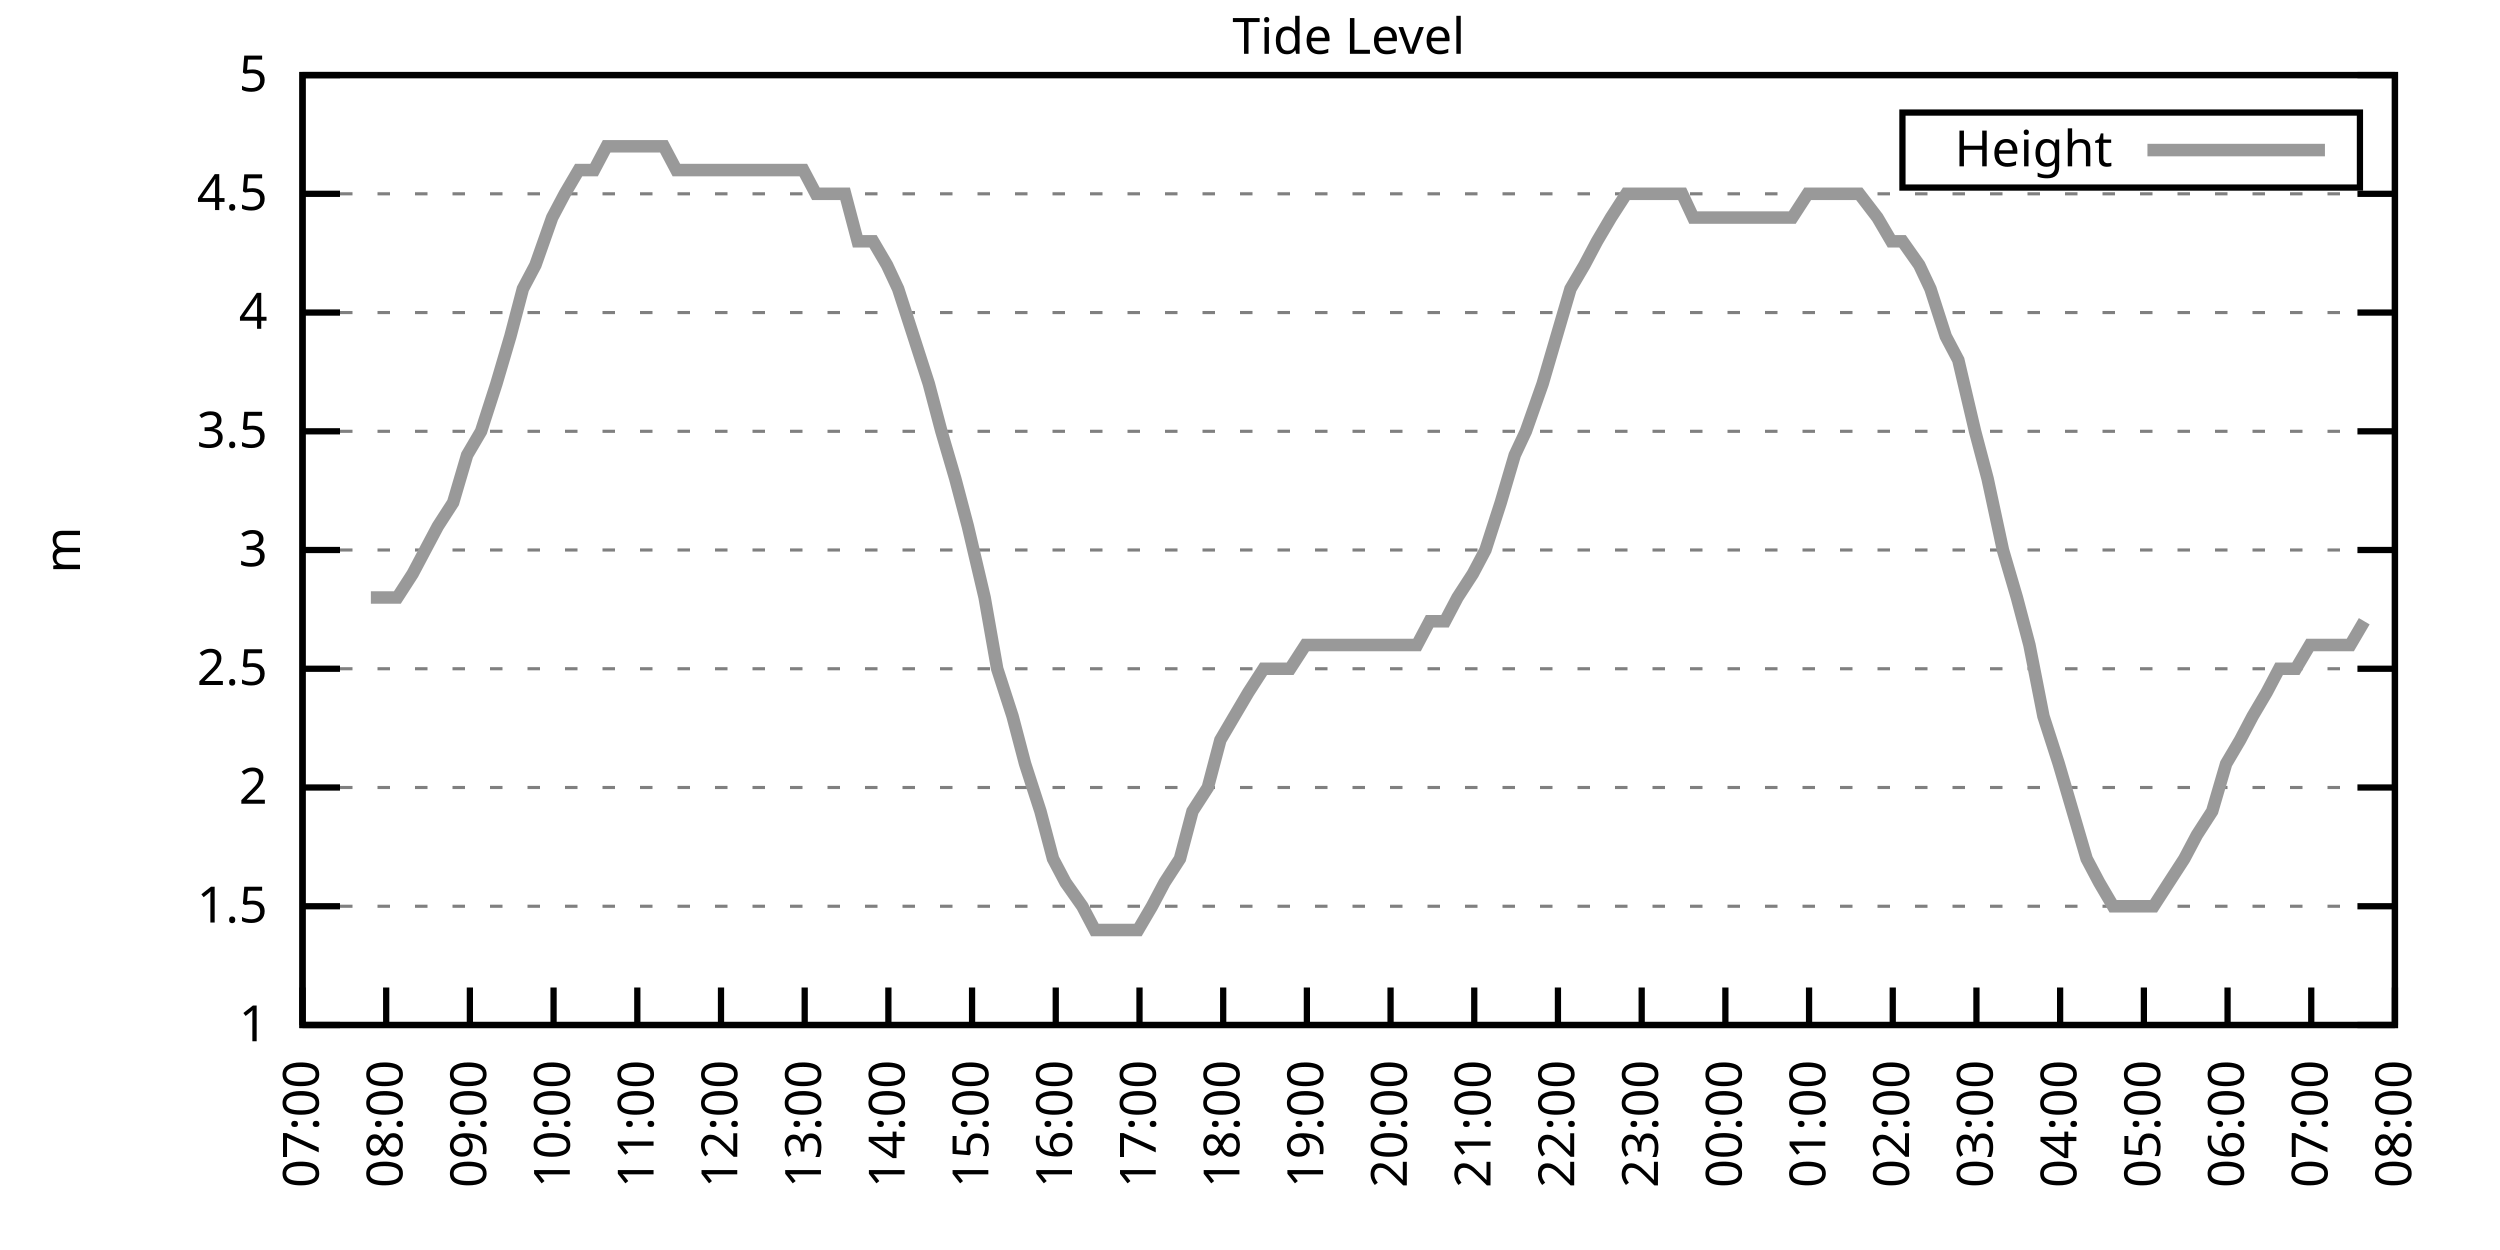
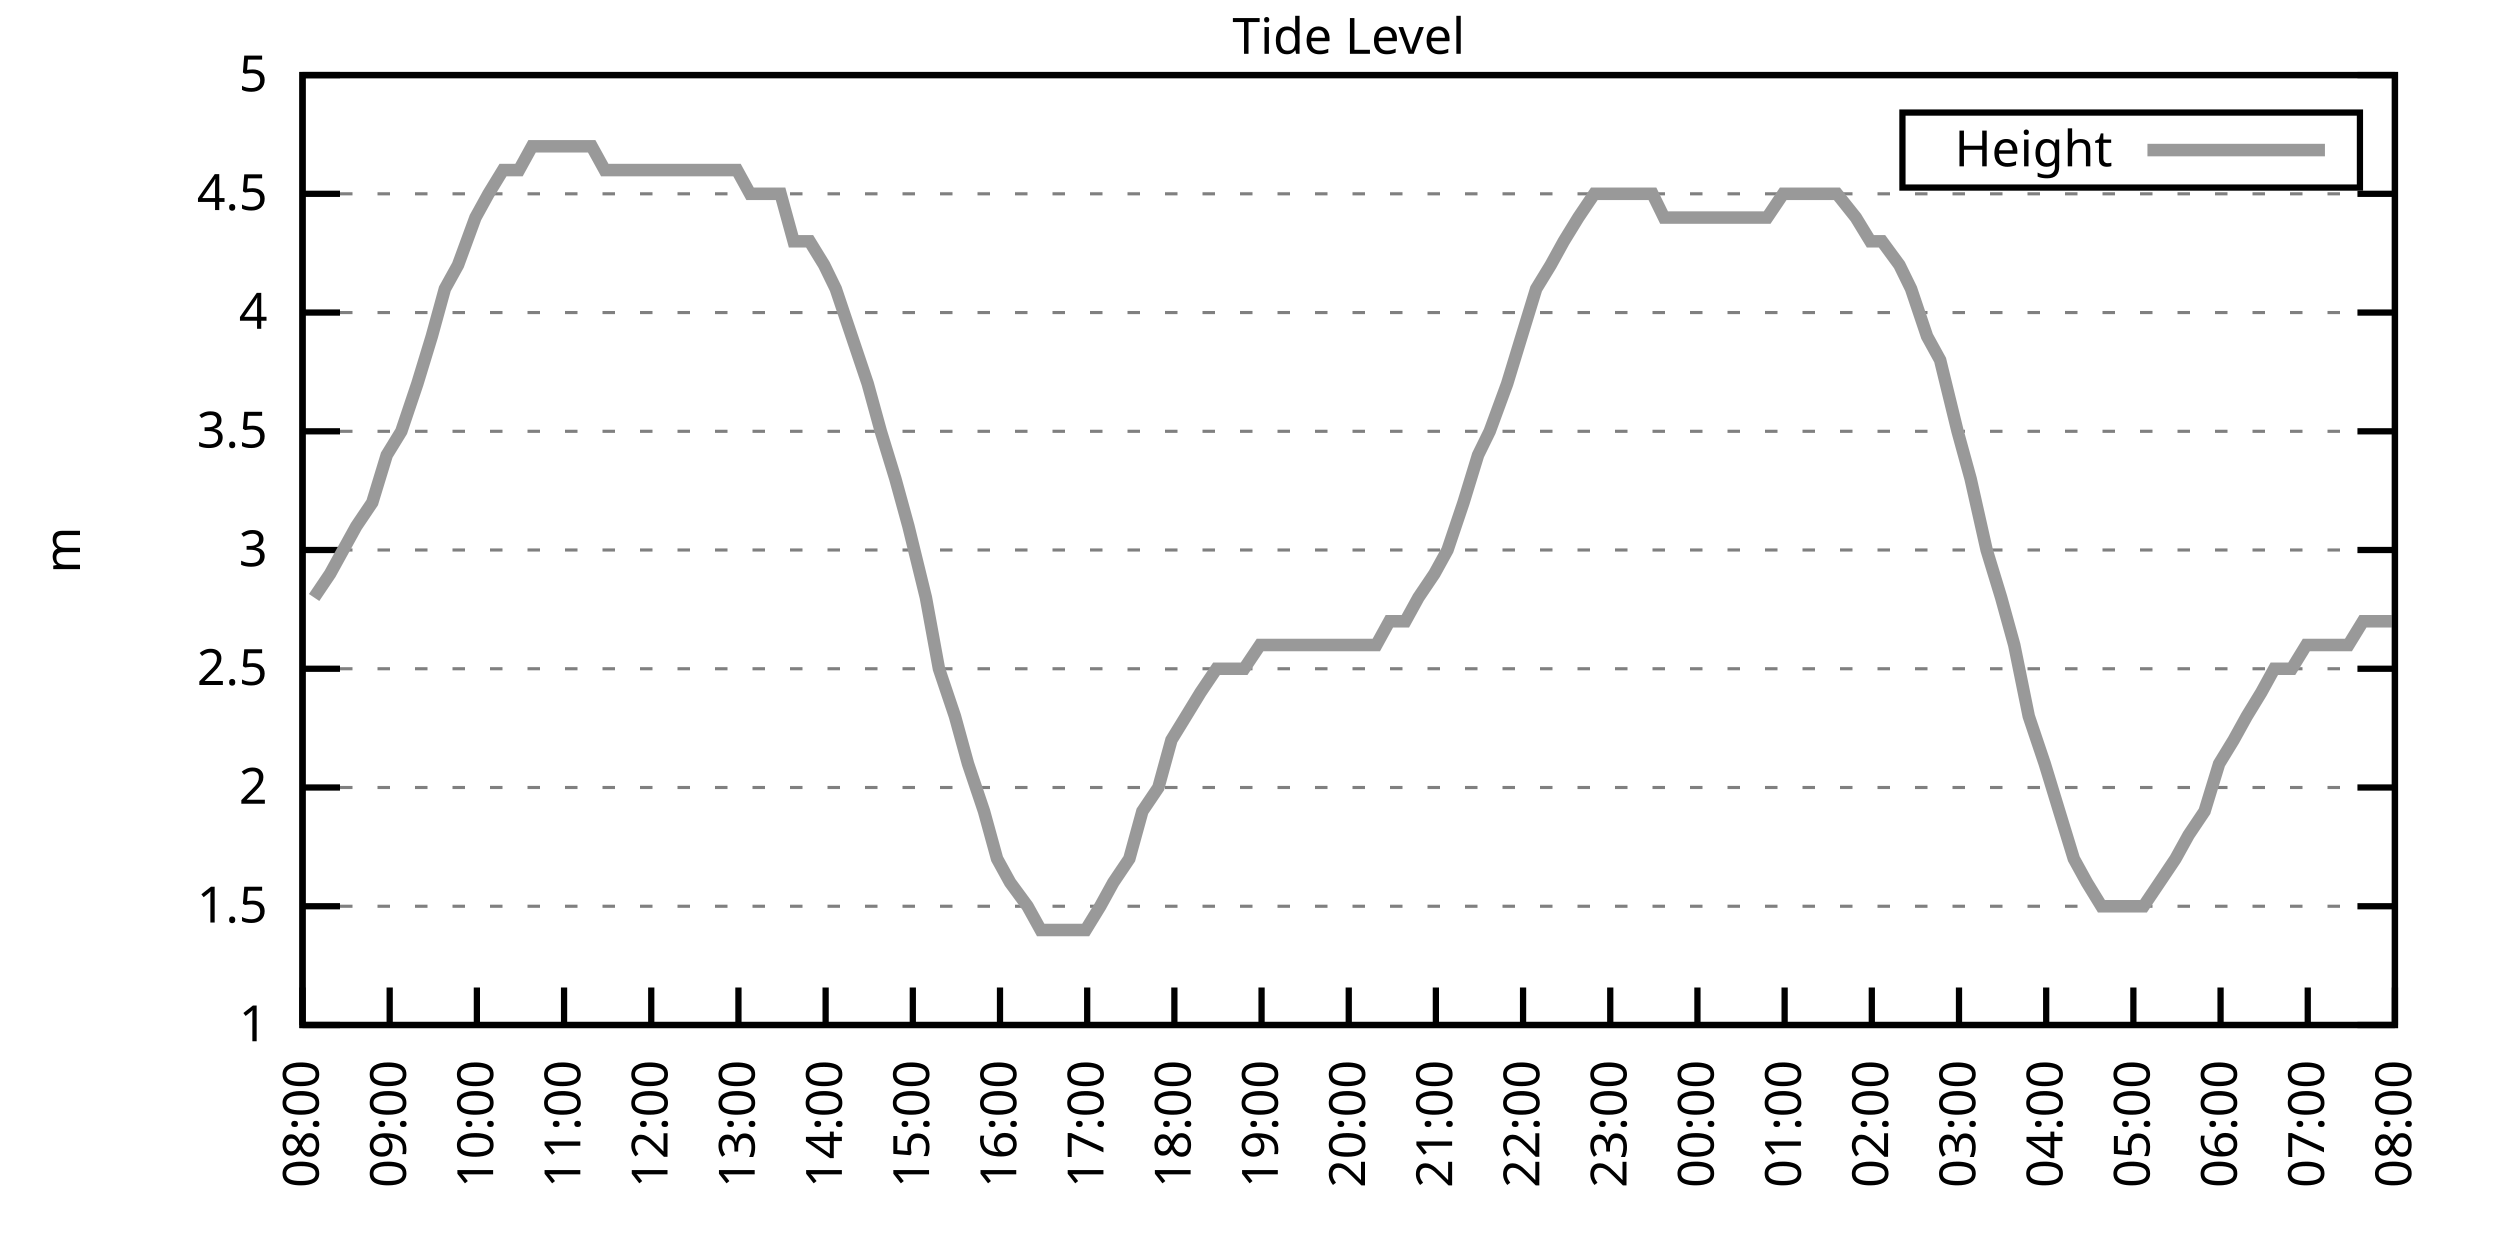
<svg xmlns="http://www.w3.org/2000/svg" xmlns:xlink="http://www.w3.org/1999/xlink" width="400" height="200" viewBox="0 0 400 200">
  <g id="gnuplot_canvas">
    <rect x="0" y="0" width="400" height="200" fill="none" />
    <defs>
      <circle id="gpDot" r="0.5" stroke-width="0.5" stroke="currentColor" />
      <path id="gpPt0" stroke-width="0.333" stroke="currentColor" d="M-1,0 h2 M0,-1 v2" />
      <path id="gpPt1" stroke-width="0.333" stroke="currentColor" d="M-1,-1 L1,1 M1,-1 L-1,1" />
      <path id="gpPt2" stroke-width="0.333" stroke="currentColor" d="M-1,0 L1,0 M0,-1 L0,1 M-1,-1 L1,1 M-1,1 L1,-1" />
      <rect id="gpPt3" stroke-width="0.333" stroke="currentColor" x="-1" y="-1" width="2" height="2" />
      <rect id="gpPt4" stroke-width="0.333" stroke="currentColor" fill="currentColor" x="-1" y="-1" width="2" height="2" />
      <circle id="gpPt5" stroke-width="0.333" stroke="currentColor" cx="0" cy="0" r="1" />
      <use xlink:href="#gpPt5" id="gpPt6" fill="currentColor" stroke="none" />
      <path id="gpPt7" stroke-width="0.333" stroke="currentColor" d="M0,-1.33 L-1.33,0.67 L1.33,0.67 z" />
      <use xlink:href="#gpPt7" id="gpPt8" fill="currentColor" stroke="none" />
      <use xlink:href="#gpPt7" id="gpPt9" stroke="currentColor" transform="rotate(180)" />
      <use xlink:href="#gpPt9" id="gpPt10" fill="currentColor" stroke="none" />
      <use xlink:href="#gpPt3" id="gpPt11" stroke="currentColor" transform="rotate(45)" />
      <use xlink:href="#gpPt11" id="gpPt12" fill="currentColor" stroke="none" />
      <path id="gpPt13" stroke-width="0.333" stroke="currentColor" d="M0,1.330 L1.265,0.411 L0.782,-1.067 L-0.782,-1.076 L-1.265,0.411 z" />
      <use xlink:href="#gpPt13" id="gpPt14" fill="currentColor" stroke="none" />
      <filter id="textbox" filterUnits="objectBoundingBox" x="0" y="0" height="1" width="1">
        <feFlood flood-color="white" flood-opacity="1" result="bgnd" />
        <feComposite in="SourceGraphic" in2="bgnd" operator="atop" />
      </filter>
      <filter id="greybox" filterUnits="objectBoundingBox" x="0" y="0" height="1" width="1">
        <feFlood flood-color="lightgrey" flood-opacity="1" result="grey" />
        <feComposite in="SourceGraphic" in2="grey" operator="atop" />
      </filter>
    </defs>
    <g fill="none" color="white" stroke="currentColor" stroke-width="1.00" stroke-linecap="butt" stroke-linejoin="miter">
</g>
    <g fill="none" color="black" stroke="currentColor" stroke-width="1.00" stroke-linecap="butt" stroke-linejoin="miter">
      <g stroke="none" shape-rendering="crispEdges">
        <polygon fill="rgb(255, 255, 255)" points="48.40,164.00 383.18,164.00 383.18,12.02 48.40,12.02 " />
      </g>
    </g>
    <g fill="none" color="black" stroke="currentColor" stroke-width="1.00" stroke-linecap="butt" stroke-linejoin="miter">
</g>
    <g fill="none" color="black" stroke="black" stroke-width="0.50" stroke-linecap="butt" stroke-linejoin="miter">
</g>
    <g fill="none" color="gray" stroke="currentColor" stroke-width="0.50" stroke-linecap="butt" stroke-linejoin="miter">
      <path stroke="gray" stroke-dasharray="2,4" class="gridline" d="M48.40,164.00 L383.19,164.00  " />
    </g>
    <g fill="none" color="gray" stroke="gray" stroke-width="1.00" stroke-linecap="butt" stroke-linejoin="miter">
</g>
    <g fill="none" color="black" stroke="currentColor" stroke-width="1.00" stroke-linecap="butt" stroke-linejoin="miter">
      <path stroke="black" d="M48.40,164.00 L54.40,164.00 M383.19,164.00 L377.19,164.00  " />
      <g transform="translate(42.80,166.60)" stroke="none" fill="black" font-family="Sans" font-size="8.00" text-anchor="end">
        <text>
          <tspan font-family="Sans"> 1</tspan>
        </text>
      </g>
    </g>
    <g fill="none" color="black" stroke="currentColor" stroke-width="1.00" stroke-linecap="butt" stroke-linejoin="miter">
</g>
    <g fill="none" color="black" stroke="black" stroke-width="0.50" stroke-linecap="butt" stroke-linejoin="miter">
</g>
    <g fill="none" color="gray" stroke="currentColor" stroke-width="0.50" stroke-linecap="butt" stroke-linejoin="miter">
      <path stroke="gray" stroke-dasharray="2,4" class="gridline" d="M48.40,145.00 L383.19,145.00  " />
    </g>
    <g fill="none" color="gray" stroke="gray" stroke-width="1.00" stroke-linecap="butt" stroke-linejoin="miter">
</g>
    <g fill="none" color="black" stroke="currentColor" stroke-width="1.00" stroke-linecap="butt" stroke-linejoin="miter">
      <path stroke="black" d="M48.40,145.00 L54.40,145.00 M383.19,145.00 L377.19,145.00  " />
      <g transform="translate(42.80,147.60)" stroke="none" fill="black" font-family="Sans" font-size="8.00" text-anchor="end">
        <text>
          <tspan font-family="Sans"> 1.5</tspan>
        </text>
      </g>
    </g>
    <g fill="none" color="black" stroke="currentColor" stroke-width="1.00" stroke-linecap="butt" stroke-linejoin="miter">
</g>
    <g fill="none" color="black" stroke="black" stroke-width="0.50" stroke-linecap="butt" stroke-linejoin="miter">
</g>
    <g fill="none" color="gray" stroke="currentColor" stroke-width="0.50" stroke-linecap="butt" stroke-linejoin="miter">
      <path stroke="gray" stroke-dasharray="2,4" class="gridline" d="M48.40,126.00 L383.19,126.00  " />
    </g>
    <g fill="none" color="gray" stroke="gray" stroke-width="1.00" stroke-linecap="butt" stroke-linejoin="miter">
</g>
    <g fill="none" color="black" stroke="currentColor" stroke-width="1.00" stroke-linecap="butt" stroke-linejoin="miter">
      <path stroke="black" d="M48.40,126.00 L54.40,126.00 M383.19,126.00 L377.19,126.00  " />
      <g transform="translate(42.80,128.60)" stroke="none" fill="black" font-family="Sans" font-size="8.00" text-anchor="end">
        <text>
          <tspan font-family="Sans"> 2</tspan>
        </text>
      </g>
    </g>
    <g fill="none" color="black" stroke="currentColor" stroke-width="1.00" stroke-linecap="butt" stroke-linejoin="miter">
</g>
    <g fill="none" color="black" stroke="black" stroke-width="0.50" stroke-linecap="butt" stroke-linejoin="miter">
</g>
    <g fill="none" color="gray" stroke="currentColor" stroke-width="0.50" stroke-linecap="butt" stroke-linejoin="miter">
      <path stroke="gray" stroke-dasharray="2,4" class="gridline" d="M48.40,107.00 L383.19,107.00  " />
    </g>
    <g fill="none" color="gray" stroke="gray" stroke-width="1.00" stroke-linecap="butt" stroke-linejoin="miter">
</g>
    <g fill="none" color="black" stroke="currentColor" stroke-width="1.00" stroke-linecap="butt" stroke-linejoin="miter">
      <path stroke="black" d="M48.40,107.00 L54.40,107.00 M383.19,107.00 L377.19,107.00  " />
      <g transform="translate(42.80,109.60)" stroke="none" fill="black" font-family="Sans" font-size="8.00" text-anchor="end">
        <text>
          <tspan font-family="Sans"> 2.5</tspan>
        </text>
      </g>
    </g>
    <g fill="none" color="black" stroke="currentColor" stroke-width="1.00" stroke-linecap="butt" stroke-linejoin="miter">
</g>
    <g fill="none" color="black" stroke="black" stroke-width="0.50" stroke-linecap="butt" stroke-linejoin="miter">
</g>
    <g fill="none" color="gray" stroke="currentColor" stroke-width="0.50" stroke-linecap="butt" stroke-linejoin="miter">
      <path stroke="gray" stroke-dasharray="2,4" class="gridline" d="M48.40,88.00 L383.19,88.00  " />
    </g>
    <g fill="none" color="gray" stroke="gray" stroke-width="1.00" stroke-linecap="butt" stroke-linejoin="miter">
</g>
    <g fill="none" color="black" stroke="currentColor" stroke-width="1.00" stroke-linecap="butt" stroke-linejoin="miter">
      <path stroke="black" d="M48.40,88.00 L54.40,88.00 M383.19,88.00 L377.19,88.00  " />
      <g transform="translate(42.80,90.60)" stroke="none" fill="black" font-family="Sans" font-size="8.00" text-anchor="end">
        <text>
          <tspan font-family="Sans"> 3</tspan>
        </text>
      </g>
    </g>
    <g fill="none" color="black" stroke="currentColor" stroke-width="1.00" stroke-linecap="butt" stroke-linejoin="miter">
</g>
    <g fill="none" color="black" stroke="black" stroke-width="0.50" stroke-linecap="butt" stroke-linejoin="miter">
</g>
    <g fill="none" color="gray" stroke="currentColor" stroke-width="0.50" stroke-linecap="butt" stroke-linejoin="miter">
      <path stroke="gray" stroke-dasharray="2,4" class="gridline" d="M48.40,69.01 L383.19,69.01  " />
    </g>
    <g fill="none" color="gray" stroke="gray" stroke-width="1.00" stroke-linecap="butt" stroke-linejoin="miter">
</g>
    <g fill="none" color="black" stroke="currentColor" stroke-width="1.00" stroke-linecap="butt" stroke-linejoin="miter">
      <path stroke="black" d="M48.40,69.01 L54.40,69.01 M383.19,69.01 L377.19,69.01  " />
      <g transform="translate(42.80,71.61)" stroke="none" fill="black" font-family="Sans" font-size="8.00" text-anchor="end">
        <text>
          <tspan font-family="Sans"> 3.5</tspan>
        </text>
      </g>
    </g>
    <g fill="none" color="black" stroke="currentColor" stroke-width="1.00" stroke-linecap="butt" stroke-linejoin="miter">
</g>
    <g fill="none" color="black" stroke="black" stroke-width="0.50" stroke-linecap="butt" stroke-linejoin="miter">
</g>
    <g fill="none" color="gray" stroke="currentColor" stroke-width="0.50" stroke-linecap="butt" stroke-linejoin="miter">
      <path stroke="gray" stroke-dasharray="2,4" class="gridline" d="M48.40,50.01 L383.19,50.01  " />
    </g>
    <g fill="none" color="gray" stroke="gray" stroke-width="1.00" stroke-linecap="butt" stroke-linejoin="miter">
</g>
    <g fill="none" color="black" stroke="currentColor" stroke-width="1.00" stroke-linecap="butt" stroke-linejoin="miter">
      <path stroke="black" d="M48.40,50.01 L54.40,50.01 M383.19,50.01 L377.19,50.01  " />
      <g transform="translate(42.80,52.61)" stroke="none" fill="black" font-family="Sans" font-size="8.00" text-anchor="end">
        <text>
          <tspan font-family="Sans"> 4</tspan>
        </text>
      </g>
    </g>
    <g fill="none" color="black" stroke="currentColor" stroke-width="1.00" stroke-linecap="butt" stroke-linejoin="miter">
</g>
    <g fill="none" color="black" stroke="black" stroke-width="0.50" stroke-linecap="butt" stroke-linejoin="miter">
</g>
    <g fill="none" color="gray" stroke="currentColor" stroke-width="0.50" stroke-linecap="butt" stroke-linejoin="miter">
      <path stroke="gray" stroke-dasharray="2,4" class="gridline" d="M48.40,31.01 L383.19,31.01  " />
    </g>
    <g fill="none" color="gray" stroke="gray" stroke-width="1.00" stroke-linecap="butt" stroke-linejoin="miter">
</g>
    <g fill="none" color="black" stroke="currentColor" stroke-width="1.00" stroke-linecap="butt" stroke-linejoin="miter">
      <path stroke="black" d="M48.40,31.01 L54.40,31.01 M383.19,31.01 L377.19,31.01  " />
      <g transform="translate(42.80,33.61)" stroke="none" fill="black" font-family="Sans" font-size="8.00" text-anchor="end">
        <text>
          <tspan font-family="Sans"> 4.5</tspan>
        </text>
      </g>
    </g>
    <g fill="none" color="black" stroke="currentColor" stroke-width="1.00" stroke-linecap="butt" stroke-linejoin="miter">
</g>
    <g fill="none" color="black" stroke="black" stroke-width="0.50" stroke-linecap="butt" stroke-linejoin="miter">
</g>
    <g fill="none" color="gray" stroke="currentColor" stroke-width="0.50" stroke-linecap="butt" stroke-linejoin="miter">
      <path stroke="gray" stroke-dasharray="2,4" class="gridline" d="M48.40,12.01 L383.19,12.01  " />
    </g>
    <g fill="none" color="gray" stroke="gray" stroke-width="1.00" stroke-linecap="butt" stroke-linejoin="miter">
</g>
    <g fill="none" color="black" stroke="currentColor" stroke-width="1.00" stroke-linecap="butt" stroke-linejoin="miter">
      <path stroke="black" d="M48.40,12.01 L54.40,12.01 M383.19,12.01 L377.19,12.01  " />
      <g transform="translate(42.80,14.61)" stroke="none" fill="black" font-family="Sans" font-size="8.00" text-anchor="end">
        <text>
          <tspan font-family="Sans"> 5</tspan>
        </text>
      </g>
    </g>
    <g fill="none" color="black" stroke="currentColor" stroke-width="1.00" stroke-linecap="butt" stroke-linejoin="miter">
      <path stroke="black" d="M48.40,164.00 L48.40,158.00  " />
      <g transform="translate(51.00,169.60) rotate(270.00)" stroke="none" fill="black" font-family="Sans" font-size="8.00" text-anchor="end">
        <text>
-           <tspan font-family="Sans">07:00</tspan>
-         </text>
-       </g>
-     </g>
-     <g fill="none" color="black" stroke="currentColor" stroke-width="1.00" stroke-linecap="butt" stroke-linejoin="miter">
-       <path stroke="black" d="M61.79,164.00 L61.79,158.00  " />
-       <g transform="translate(64.39,169.60) rotate(270.00)" stroke="none" fill="black" font-family="Sans" font-size="8.00" text-anchor="end">
-         <text>
          <tspan font-family="Sans">08:00</tspan>
        </text>
      </g>
    </g>
    <g fill="none" color="black" stroke="currentColor" stroke-width="1.00" stroke-linecap="butt" stroke-linejoin="miter">
-       <path stroke="black" d="M75.18,164.00 L75.18,158.00  " />
-       <g transform="translate(77.78,169.60) rotate(270.00)" stroke="none" fill="black" font-family="Sans" font-size="8.00" text-anchor="end">
+       <path stroke="black" d="M62.35,164.00 L62.35,158.00  " />
+       <g transform="translate(64.95,169.60) rotate(270.00)" stroke="none" fill="black" font-family="Sans" font-size="8.00" text-anchor="end">
        <text>
          <tspan font-family="Sans">09:00</tspan>
        </text>
      </g>
    </g>
    <g fill="none" color="black" stroke="currentColor" stroke-width="1.00" stroke-linecap="butt" stroke-linejoin="miter">
-       <path stroke="black" d="M88.57,164.00 L88.57,158.00  " />
-       <g transform="translate(91.17,169.60) rotate(270.00)" stroke="none" fill="black" font-family="Sans" font-size="8.00" text-anchor="end">
+       <path stroke="black" d="M76.30,164.00 L76.30,158.00  " />
+       <g transform="translate(78.90,169.60) rotate(270.00)" stroke="none" fill="black" font-family="Sans" font-size="8.00" text-anchor="end">
        <text>
          <tspan font-family="Sans">10:00</tspan>
        </text>
      </g>
    </g>
    <g fill="none" color="black" stroke="currentColor" stroke-width="1.00" stroke-linecap="butt" stroke-linejoin="miter">
-       <path stroke="black" d="M101.97,164.00 L101.97,158.00  " />
-       <g transform="translate(104.57,169.60) rotate(270.00)" stroke="none" fill="black" font-family="Sans" font-size="8.00" text-anchor="end">
+       <path stroke="black" d="M90.25,164.00 L90.25,158.00  " />
+       <g transform="translate(92.85,169.60) rotate(270.00)" stroke="none" fill="black" font-family="Sans" font-size="8.00" text-anchor="end">
        <text>
          <tspan font-family="Sans">11:00</tspan>
        </text>
      </g>
    </g>
    <g fill="none" color="black" stroke="currentColor" stroke-width="1.00" stroke-linecap="butt" stroke-linejoin="miter">
-       <path stroke="black" d="M115.36,164.00 L115.36,158.00  " />
-       <g transform="translate(117.96,169.60) rotate(270.00)" stroke="none" fill="black" font-family="Sans" font-size="8.00" text-anchor="end">
+       <path stroke="black" d="M104.20,164.00 L104.20,158.00  " />
+       <g transform="translate(106.80,169.60) rotate(270.00)" stroke="none" fill="black" font-family="Sans" font-size="8.00" text-anchor="end">
        <text>
          <tspan font-family="Sans">12:00</tspan>
        </text>
      </g>
    </g>
    <g fill="none" color="black" stroke="currentColor" stroke-width="1.00" stroke-linecap="butt" stroke-linejoin="miter">
-       <path stroke="black" d="M128.75,164.00 L128.75,158.00  " />
-       <g transform="translate(131.35,169.60) rotate(270.00)" stroke="none" fill="black" font-family="Sans" font-size="8.00" text-anchor="end">
+       <path stroke="black" d="M118.15,164.00 L118.15,158.00  " />
+       <g transform="translate(120.75,169.60) rotate(270.00)" stroke="none" fill="black" font-family="Sans" font-size="8.00" text-anchor="end">
        <text>
          <tspan font-family="Sans">13:00</tspan>
        </text>
      </g>
    </g>
    <g fill="none" color="black" stroke="currentColor" stroke-width="1.00" stroke-linecap="butt" stroke-linejoin="miter">
-       <path stroke="black" d="M142.14,164.00 L142.14,158.00  " />
-       <g transform="translate(144.74,169.60) rotate(270.00)" stroke="none" fill="black" font-family="Sans" font-size="8.00" text-anchor="end">
+       <path stroke="black" d="M132.10,164.00 L132.10,158.00  " />
+       <g transform="translate(134.70,169.60) rotate(270.00)" stroke="none" fill="black" font-family="Sans" font-size="8.00" text-anchor="end">
        <text>
          <tspan font-family="Sans">14:00</tspan>
        </text>
      </g>
    </g>
    <g fill="none" color="black" stroke="currentColor" stroke-width="1.00" stroke-linecap="butt" stroke-linejoin="miter">
-       <path stroke="black" d="M155.53,164.00 L155.53,158.00  " />
-       <g transform="translate(158.13,169.60) rotate(270.00)" stroke="none" fill="black" font-family="Sans" font-size="8.00" text-anchor="end">
+       <path stroke="black" d="M146.05,164.00 L146.05,158.00  " />
+       <g transform="translate(148.65,169.60) rotate(270.00)" stroke="none" fill="black" font-family="Sans" font-size="8.00" text-anchor="end">
        <text>
          <tspan font-family="Sans">15:00</tspan>
        </text>
      </g>
    </g>
    <g fill="none" color="black" stroke="currentColor" stroke-width="1.00" stroke-linecap="butt" stroke-linejoin="miter">
-       <path stroke="black" d="M168.92,164.00 L168.92,158.00  " />
-       <g transform="translate(171.52,169.60) rotate(270.00)" stroke="none" fill="black" font-family="Sans" font-size="8.00" text-anchor="end">
+       <path stroke="black" d="M160.00,164.00 L160.00,158.00  " />
+       <g transform="translate(162.60,169.60) rotate(270.00)" stroke="none" fill="black" font-family="Sans" font-size="8.00" text-anchor="end">
        <text>
          <tspan font-family="Sans">16:00</tspan>
        </text>
      </g>
    </g>
    <g fill="none" color="black" stroke="currentColor" stroke-width="1.00" stroke-linecap="butt" stroke-linejoin="miter">
-       <path stroke="black" d="M182.32,164.00 L182.32,158.00  " />
-       <g transform="translate(184.92,169.60) rotate(270.00)" stroke="none" fill="black" font-family="Sans" font-size="8.00" text-anchor="end">
+       <path stroke="black" d="M173.95,164.00 L173.95,158.00  " />
+       <g transform="translate(176.55,169.60) rotate(270.00)" stroke="none" fill="black" font-family="Sans" font-size="8.00" text-anchor="end">
        <text>
          <tspan font-family="Sans">17:00</tspan>
        </text>
      </g>
    </g>
    <g fill="none" color="black" stroke="currentColor" stroke-width="1.00" stroke-linecap="butt" stroke-linejoin="miter">
-       <path stroke="black" d="M195.71,164.00 L195.71,158.00  " />
-       <g transform="translate(198.31,169.60) rotate(270.00)" stroke="none" fill="black" font-family="Sans" font-size="8.00" text-anchor="end">
+       <path stroke="black" d="M187.90,164.00 L187.90,158.00  " />
+       <g transform="translate(190.50,169.60) rotate(270.00)" stroke="none" fill="black" font-family="Sans" font-size="8.00" text-anchor="end">
        <text>
          <tspan font-family="Sans">18:00</tspan>
        </text>
      </g>
    </g>
    <g fill="none" color="black" stroke="currentColor" stroke-width="1.00" stroke-linecap="butt" stroke-linejoin="miter">
-       <path stroke="black" d="M209.10,164.00 L209.10,158.00  " />
-       <g transform="translate(211.70,169.60) rotate(270.00)" stroke="none" fill="black" font-family="Sans" font-size="8.00" text-anchor="end">
+       <path stroke="black" d="M201.85,164.00 L201.85,158.00  " />
+       <g transform="translate(204.45,169.60) rotate(270.00)" stroke="none" fill="black" font-family="Sans" font-size="8.00" text-anchor="end">
        <text>
          <tspan font-family="Sans">19:00</tspan>
        </text>
      </g>
    </g>
    <g fill="none" color="black" stroke="currentColor" stroke-width="1.00" stroke-linecap="butt" stroke-linejoin="miter">
-       <path stroke="black" d="M222.49,164.00 L222.49,158.00  " />
-       <g transform="translate(225.09,169.60) rotate(270.00)" stroke="none" fill="black" font-family="Sans" font-size="8.00" text-anchor="end">
+       <path stroke="black" d="M215.80,164.00 L215.80,158.00  " />
+       <g transform="translate(218.40,169.60) rotate(270.00)" stroke="none" fill="black" font-family="Sans" font-size="8.00" text-anchor="end">
        <text>
          <tspan font-family="Sans">20:00</tspan>
        </text>
      </g>
    </g>
    <g fill="none" color="black" stroke="currentColor" stroke-width="1.00" stroke-linecap="butt" stroke-linejoin="miter">
-       <path stroke="black" d="M235.88,164.00 L235.88,158.00  " />
-       <g transform="translate(238.48,169.60) rotate(270.00)" stroke="none" fill="black" font-family="Sans" font-size="8.00" text-anchor="end">
+       <path stroke="black" d="M229.74,164.00 L229.74,158.00  " />
+       <g transform="translate(232.34,169.60) rotate(270.00)" stroke="none" fill="black" font-family="Sans" font-size="8.00" text-anchor="end">
        <text>
          <tspan font-family="Sans">21:00</tspan>
        </text>
      </g>
    </g>
    <g fill="none" color="black" stroke="currentColor" stroke-width="1.00" stroke-linecap="butt" stroke-linejoin="miter">
-       <path stroke="black" d="M249.27,164.00 L249.27,158.00  " />
-       <g transform="translate(251.87,169.60) rotate(270.00)" stroke="none" fill="black" font-family="Sans" font-size="8.00" text-anchor="end">
+       <path stroke="black" d="M243.69,164.00 L243.69,158.00  " />
+       <g transform="translate(246.29,169.60) rotate(270.00)" stroke="none" fill="black" font-family="Sans" font-size="8.00" text-anchor="end">
        <text>
          <tspan font-family="Sans">22:00</tspan>
        </text>
      </g>
    </g>
    <g fill="none" color="black" stroke="currentColor" stroke-width="1.00" stroke-linecap="butt" stroke-linejoin="miter">
-       <path stroke="black" d="M262.67,164.00 L262.67,158.00  " />
-       <g transform="translate(265.27,169.60) rotate(270.00)" stroke="none" fill="black" font-family="Sans" font-size="8.00" text-anchor="end">
+       <path stroke="black" d="M257.64,164.00 L257.64,158.00  " />
+       <g transform="translate(260.24,169.60) rotate(270.00)" stroke="none" fill="black" font-family="Sans" font-size="8.00" text-anchor="end">
        <text>
          <tspan font-family="Sans">23:00</tspan>
        </text>
      </g>
    </g>
    <g fill="none" color="black" stroke="currentColor" stroke-width="1.00" stroke-linecap="butt" stroke-linejoin="miter">
-       <path stroke="black" d="M276.06,164.00 L276.06,158.00  " />
-       <g transform="translate(278.66,169.60) rotate(270.00)" stroke="none" fill="black" font-family="Sans" font-size="8.00" text-anchor="end">
+       <path stroke="black" d="M271.59,164.00 L271.59,158.00  " />
+       <g transform="translate(274.19,169.60) rotate(270.00)" stroke="none" fill="black" font-family="Sans" font-size="8.00" text-anchor="end">
        <text>
          <tspan font-family="Sans">00:00</tspan>
        </text>
      </g>
    </g>
    <g fill="none" color="black" stroke="currentColor" stroke-width="1.00" stroke-linecap="butt" stroke-linejoin="miter">
-       <path stroke="black" d="M289.45,164.00 L289.45,158.00  " />
-       <g transform="translate(292.05,169.60) rotate(270.00)" stroke="none" fill="black" font-family="Sans" font-size="8.00" text-anchor="end">
+       <path stroke="black" d="M285.54,164.00 L285.54,158.00  " />
+       <g transform="translate(288.14,169.60) rotate(270.00)" stroke="none" fill="black" font-family="Sans" font-size="8.00" text-anchor="end">
        <text>
          <tspan font-family="Sans">01:00</tspan>
        </text>
      </g>
    </g>
    <g fill="none" color="black" stroke="currentColor" stroke-width="1.00" stroke-linecap="butt" stroke-linejoin="miter">
-       <path stroke="black" d="M302.84,164.00 L302.84,158.00  " />
-       <g transform="translate(305.44,169.60) rotate(270.00)" stroke="none" fill="black" font-family="Sans" font-size="8.00" text-anchor="end">
+       <path stroke="black" d="M299.49,164.00 L299.49,158.00  " />
+       <g transform="translate(302.09,169.60) rotate(270.00)" stroke="none" fill="black" font-family="Sans" font-size="8.00" text-anchor="end">
        <text>
          <tspan font-family="Sans">02:00</tspan>
        </text>
      </g>
    </g>
    <g fill="none" color="black" stroke="currentColor" stroke-width="1.00" stroke-linecap="butt" stroke-linejoin="miter">
-       <path stroke="black" d="M316.23,164.00 L316.23,158.00  " />
-       <g transform="translate(318.83,169.60) rotate(270.00)" stroke="none" fill="black" font-family="Sans" font-size="8.00" text-anchor="end">
+       <path stroke="black" d="M313.44,164.00 L313.44,158.00  " />
+       <g transform="translate(316.04,169.60) rotate(270.00)" stroke="none" fill="black" font-family="Sans" font-size="8.00" text-anchor="end">
        <text>
          <tspan font-family="Sans">03:00</tspan>
        </text>
      </g>
    </g>
    <g fill="none" color="black" stroke="currentColor" stroke-width="1.00" stroke-linecap="butt" stroke-linejoin="miter">
-       <path stroke="black" d="M329.62,164.00 L329.62,158.00  " />
-       <g transform="translate(332.22,169.60) rotate(270.00)" stroke="none" fill="black" font-family="Sans" font-size="8.00" text-anchor="end">
+       <path stroke="black" d="M327.39,164.00 L327.39,158.00  " />
+       <g transform="translate(329.99,169.60) rotate(270.00)" stroke="none" fill="black" font-family="Sans" font-size="8.00" text-anchor="end">
        <text>
          <tspan font-family="Sans">04:00</tspan>
        </text>
      </g>
    </g>
    <g fill="none" color="black" stroke="currentColor" stroke-width="1.00" stroke-linecap="butt" stroke-linejoin="miter">
-       <path stroke="black" d="M343.02,164.00 L343.02,158.00  " />
-       <g transform="translate(345.62,169.60) rotate(270.00)" stroke="none" fill="black" font-family="Sans" font-size="8.00" text-anchor="end">
+       <path stroke="black" d="M341.34,164.00 L341.34,158.00  " />
+       <g transform="translate(343.94,169.60) rotate(270.00)" stroke="none" fill="black" font-family="Sans" font-size="8.00" text-anchor="end">
        <text>
          <tspan font-family="Sans">05:00</tspan>
        </text>
      </g>
    </g>
    <g fill="none" color="black" stroke="currentColor" stroke-width="1.00" stroke-linecap="butt" stroke-linejoin="miter">
-       <path stroke="black" d="M356.41,164.00 L356.41,158.00  " />
-       <g transform="translate(359.01,169.60) rotate(270.00)" stroke="none" fill="black" font-family="Sans" font-size="8.00" text-anchor="end">
+       <path stroke="black" d="M355.29,164.00 L355.29,158.00  " />
+       <g transform="translate(357.89,169.60) rotate(270.00)" stroke="none" fill="black" font-family="Sans" font-size="8.00" text-anchor="end">
        <text>
          <tspan font-family="Sans">06:00</tspan>
        </text>
      </g>
    </g>
    <g fill="none" color="black" stroke="currentColor" stroke-width="1.00" stroke-linecap="butt" stroke-linejoin="miter">
-       <path stroke="black" d="M369.80,164.00 L369.80,158.00  " />
-       <g transform="translate(372.40,169.60) rotate(270.00)" stroke="none" fill="black" font-family="Sans" font-size="8.00" text-anchor="end">
+       <path stroke="black" d="M369.24,164.00 L369.24,158.00  " />
+       <g transform="translate(371.84,169.60) rotate(270.00)" stroke="none" fill="black" font-family="Sans" font-size="8.00" text-anchor="end">
        <text>
          <tspan font-family="Sans">07:00</tspan>
        </text>
      </g>
    </g>
    <g fill="none" color="black" stroke="currentColor" stroke-width="1.00" stroke-linecap="butt" stroke-linejoin="miter">
      <path stroke="black" d="M383.19,164.00 L383.19,158.00  " />
      <g transform="translate(385.79,169.60) rotate(270.00)" stroke="none" fill="black" font-family="Sans" font-size="8.00" text-anchor="end">
        <text>
          <tspan font-family="Sans">08:00</tspan>
        </text>
      </g>
    </g>
    <g fill="none" color="black" stroke="currentColor" stroke-width="1.00" stroke-linecap="butt" stroke-linejoin="miter">
</g>
    <g fill="none" color="black" stroke="currentColor" stroke-width="1.00" stroke-linecap="butt" stroke-linejoin="miter">
      <path stroke="black" d="M48.40,12.01 L48.40,164.00 L383.19,164.00 L383.19,12.01 L48.40,12.01 Z  " />
    </g>
    <g fill="none" color="black" stroke="currentColor" stroke-width="1.00" stroke-linecap="butt" stroke-linejoin="miter">
</g>
    <g fill="none" color="black" stroke="currentColor" stroke-width="1.00" stroke-linecap="butt" stroke-linejoin="miter">
      <path stroke="black" d="M304.39,30.01 L304.39,18.01 L377.59,18.01 L377.59,30.01 L304.39,30.01 Z  " />
    </g>
    <g id="Tide_level_plot_1">
      <g fill="none" color="white" stroke="black" stroke-width="2.00" stroke-linecap="butt" stroke-linejoin="miter">
</g>
      <g fill="none" color="black" stroke="currentColor" stroke-width="2.00" stroke-linecap="butt" stroke-linejoin="miter">
        <g transform="translate(337.99,26.61)" stroke="none" fill="black" font-family="Sans" font-size="8.00" text-anchor="end">
          <text>
            <tspan font-family="Sans">Height</tspan>
          </text>
        </g>
      </g>
      <g fill="none" color="black" stroke="currentColor" stroke-width="2.00" stroke-linecap="butt" stroke-linejoin="miter">
-         <path stroke="rgb(153, 153, 153)" d="M343.59,24.01 L371.99,24.01 M59.34,95.60 L61.35,95.60 L63.58,95.60 L66.03,91.80 L68.04,88.00 L70.05,84.21   L72.50,80.41 L74.74,72.81 L76.97,69.01 L79.42,61.41 L81.66,53.81 L83.66,46.21 L85.67,42.41 L88.35,34.81   L90.36,31.01 L92.59,27.21 L95.05,27.21 L97.06,23.41 L99.06,23.41 L101.30,23.41 L103.75,23.41 L106.21,23.41   L108.22,27.21 L110.45,27.21 L112.68,27.21 L114.69,27.21 L116.92,27.21 L119.60,27.21 L121.83,27.21 L123.84,27.21   L126.29,27.21 L128.53,27.21 L130.54,31.01 L132.77,31.01 L135.22,31.01 L137.23,38.61 L139.69,38.61 L141.92,42.41   L143.70,46.21 L146.16,53.81 L148.61,61.41 L150.62,69.01 L152.85,76.61 L154.86,84.21 L157.54,95.60 L159.55,107.00   L162.01,114.60 L164.01,122.20 L166.47,129.80 L168.48,137.40 L170.49,141.20 L173.17,145.00 L175.17,148.80 L177.63,148.80   L179.64,148.80 L182.09,148.80 L184.32,145.00 L186.33,141.20 L188.79,137.40 L190.80,129.80 L193.25,126.00 L195.26,118.40   L197.49,114.60 L199.73,110.80 L202.18,107.00 L204.41,107.00 L206.42,107.00 L208.88,103.20 L210.88,103.20 L213.34,103.20   L215.35,103.20 L217.80,103.20 L219.81,103.20 L222.27,103.20 L224.28,103.20 L226.73,103.20 L228.74,99.40 L231.20,99.40   L233.20,95.60 L235.66,91.80 L237.67,88.00 L240.12,80.41 L242.36,72.81 L244.14,69.01 L246.82,61.41 L249.05,53.81   L251.28,46.21 L253.51,42.41 L255.52,38.61 L257.76,34.81 L260.21,31.01 L262.44,31.01 L264.67,31.01 L266.68,31.01   L269.14,31.01 L270.92,34.81 L273.60,34.81 L275.83,34.81 L278.07,34.81 L280.07,34.81 L282.53,34.81 L284.76,34.81   L286.77,34.81 L289.23,31.01 L291.46,31.01 L293.69,31.01 L295.48,31.01 L297.48,31.01 L300.39,34.81 L302.62,38.61   L304.40,38.61 L307.08,42.41 L308.87,46.21 L311.32,53.81 L313.33,57.61 L316.01,69.01 L318.02,76.61 L320.47,88.00   L322.70,95.60 L324.71,103.20 L326.95,114.60 L329.40,122.20 L331.63,129.80 L333.86,137.40 L335.87,141.20 L338.10,145.00   L340.56,145.00 L342.35,145.00 L344.58,145.00 L347.03,141.20 L349.49,137.40 L351.50,133.60 L353.95,129.80 L356.18,122.20   L358.42,118.40 L360.42,114.60 L362.66,110.80 L364.66,107.00 L367.34,107.00 L369.58,103.20 L371.58,103.20 L374.04,103.20   L376.05,103.20 L378.28,99.40  " />
+         <path stroke="rgb(153, 153, 153)" d="M343.59,24.01 L371.99,24.01 M50.26,95.60 L52.82,91.80 L54.91,88.00 L57.00,84.21 L59.56,80.41 L61.88,72.81   L64.21,69.01 L66.77,61.41 L69.09,53.81 L71.18,46.21 L73.28,42.41 L76.07,34.81 L78.16,31.01 L80.48,27.21   L83.04,27.21 L85.13,23.41 L87.23,23.41 L89.55,23.41 L92.11,23.41 L94.67,23.41 L96.76,27.21 L99.08,27.21   L101.41,27.21 L103.50,27.21 L105.83,27.21 L108.62,27.21 L110.94,27.21 L113.03,27.21 L115.59,27.21 L117.92,27.21   L120.01,31.01 L122.33,31.01 L124.89,31.01 L126.98,38.61 L129.54,38.61 L131.87,42.41 L133.72,46.21 L136.28,53.81   L138.84,61.41 L140.93,69.01 L143.26,76.61 L145.35,84.21 L148.14,95.60 L150.23,107.00 L152.79,114.60 L154.88,122.20   L157.44,129.80 L159.53,137.40 L161.62,141.20 L164.41,145.00 L166.51,148.80 L169.06,148.80 L171.16,148.80 L173.71,148.80   L176.04,145.00 L178.13,141.20 L180.69,137.40 L182.78,129.80 L185.34,126.00 L187.43,118.40 L189.76,114.60 L192.08,110.80   L194.64,107.00 L196.96,107.00 L199.06,107.00 L201.61,103.20 L203.71,103.20 L206.26,103.20 L208.36,103.20 L210.91,103.20   L213.01,103.20 L215.56,103.20 L217.65,103.20 L220.21,103.20 L222.30,99.40 L224.86,99.40 L226.95,95.60 L229.51,91.80   L231.60,88.00 L234.16,80.41 L236.49,72.81 L238.35,69.01 L241.14,61.41 L243.46,53.81 L245.79,46.21 L248.11,42.41   L250.20,38.61 L252.53,34.81 L255.09,31.01 L257.41,31.01 L259.74,31.01 L261.83,31.01 L264.39,31.01 L266.25,34.81   L269.04,34.81 L271.36,34.81 L273.69,34.81 L275.78,34.81 L278.34,34.81 L280.66,34.81 L282.75,34.81 L285.31,31.01   L287.64,31.01 L289.96,31.01 L291.82,31.01 L293.91,31.01 L296.94,34.81 L299.26,38.61 L301.12,38.61 L303.91,42.41   L305.77,46.21 L308.33,53.81 L310.42,57.61 L313.21,69.01 L315.30,76.61 L317.86,88.00 L320.18,95.60 L322.28,103.20   L324.60,114.60 L327.16,122.20 L329.48,129.80 L331.81,137.40 L333.90,141.20 L336.23,145.00 L338.78,145.00 L340.64,145.00   L342.97,145.00 L345.53,141.20 L348.08,137.40 L350.18,133.60 L352.73,129.80 L355.06,122.20 L357.38,118.40 L359.48,114.60   L361.80,110.80 L363.89,107.00 L366.68,107.00 L369.01,103.20 L371.10,103.20 L373.66,103.20 L375.75,103.20 L378.08,99.40   L380.63,99.40 L382.73,99.40  " />
      </g>
    </g>
    <g fill="none" color="black" stroke="currentColor" stroke-width="2.00" stroke-linecap="butt" stroke-linejoin="miter">
</g>
    <g fill="none" color="black" stroke="black" stroke-width="1.00" stroke-linecap="butt" stroke-linejoin="miter">
</g>
    <g fill="none" color="black" stroke="currentColor" stroke-width="1.00" stroke-linecap="butt" stroke-linejoin="miter">
      <path stroke="black" d="M48.40,12.01 L48.40,164.00 L383.19,164.00 L383.19,12.01 L48.40,12.01 Z  " />
      <g transform="translate(12.80,88.01) rotate(270.00)" stroke="none" fill="black" font-family="Sans" font-size="8.00" text-anchor="middle">
        <text>
          <tspan font-family="Sans">m</tspan>
        </text>
      </g>
    </g>
    <g fill="none" color="black" stroke="currentColor" stroke-width="1.00" stroke-linecap="butt" stroke-linejoin="miter">
</g>
    <g fill="none" color="black" stroke="currentColor" stroke-width="1.00" stroke-linecap="butt" stroke-linejoin="miter">
      <g transform="translate(215.79,8.61)" stroke="none" fill="black" font-family="Sans" font-size="8.00" text-anchor="middle">
        <text>
          <tspan font-family="Sans">Tide Level</tspan>
        </text>
      </g>
    </g>
    <g fill="none" color="black" stroke="currentColor" stroke-width="1.00" stroke-linecap="butt" stroke-linejoin="miter">
</g>
  </g>
</svg>
